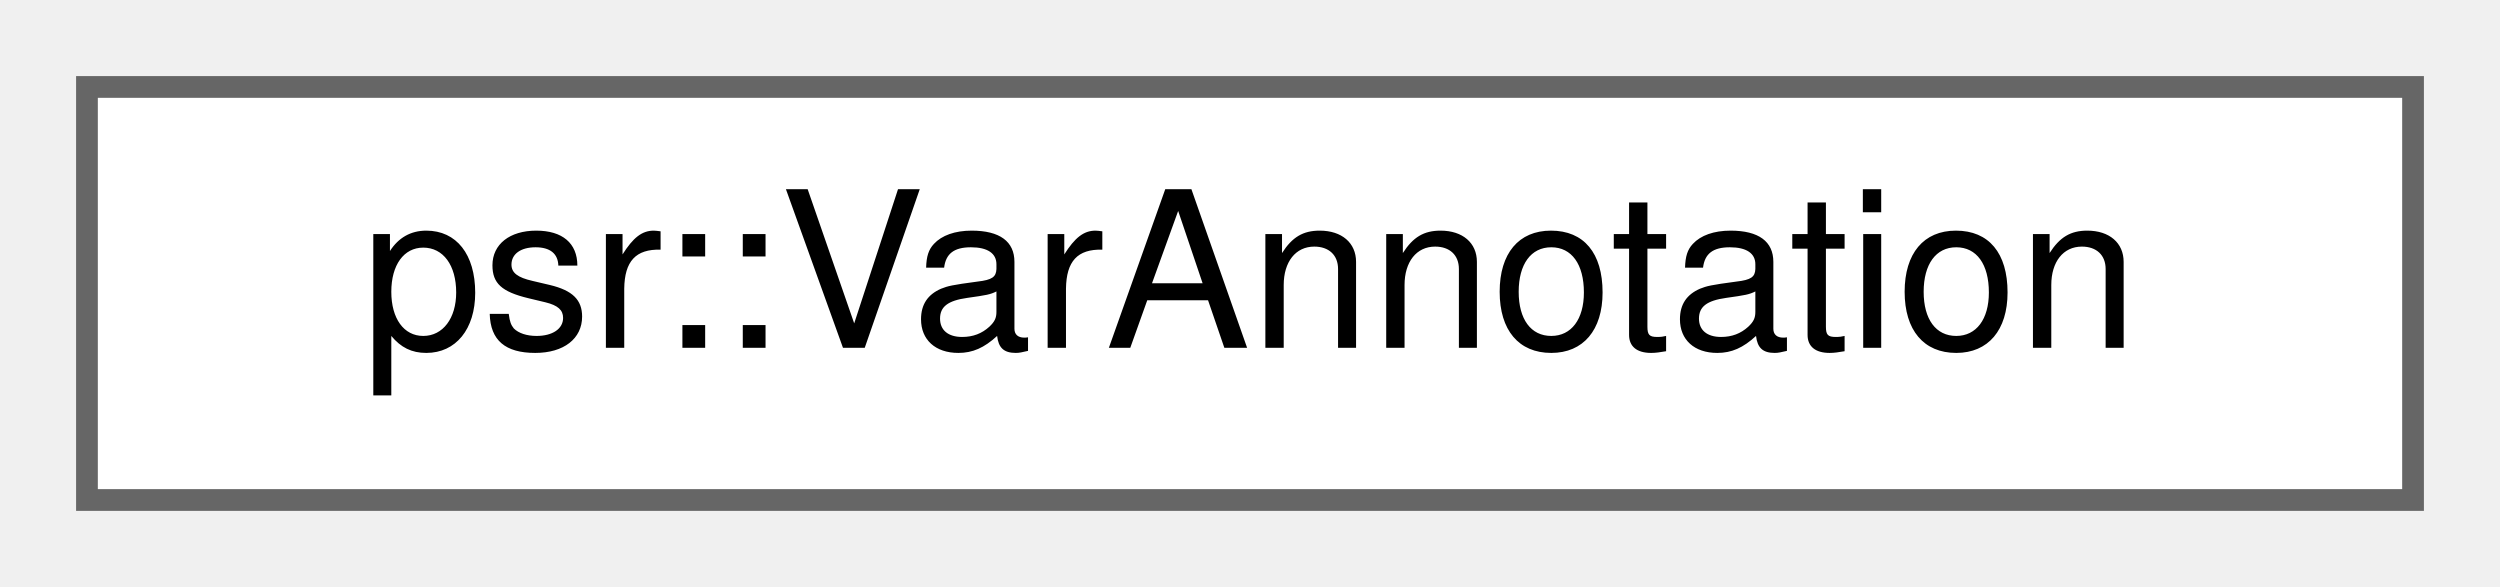
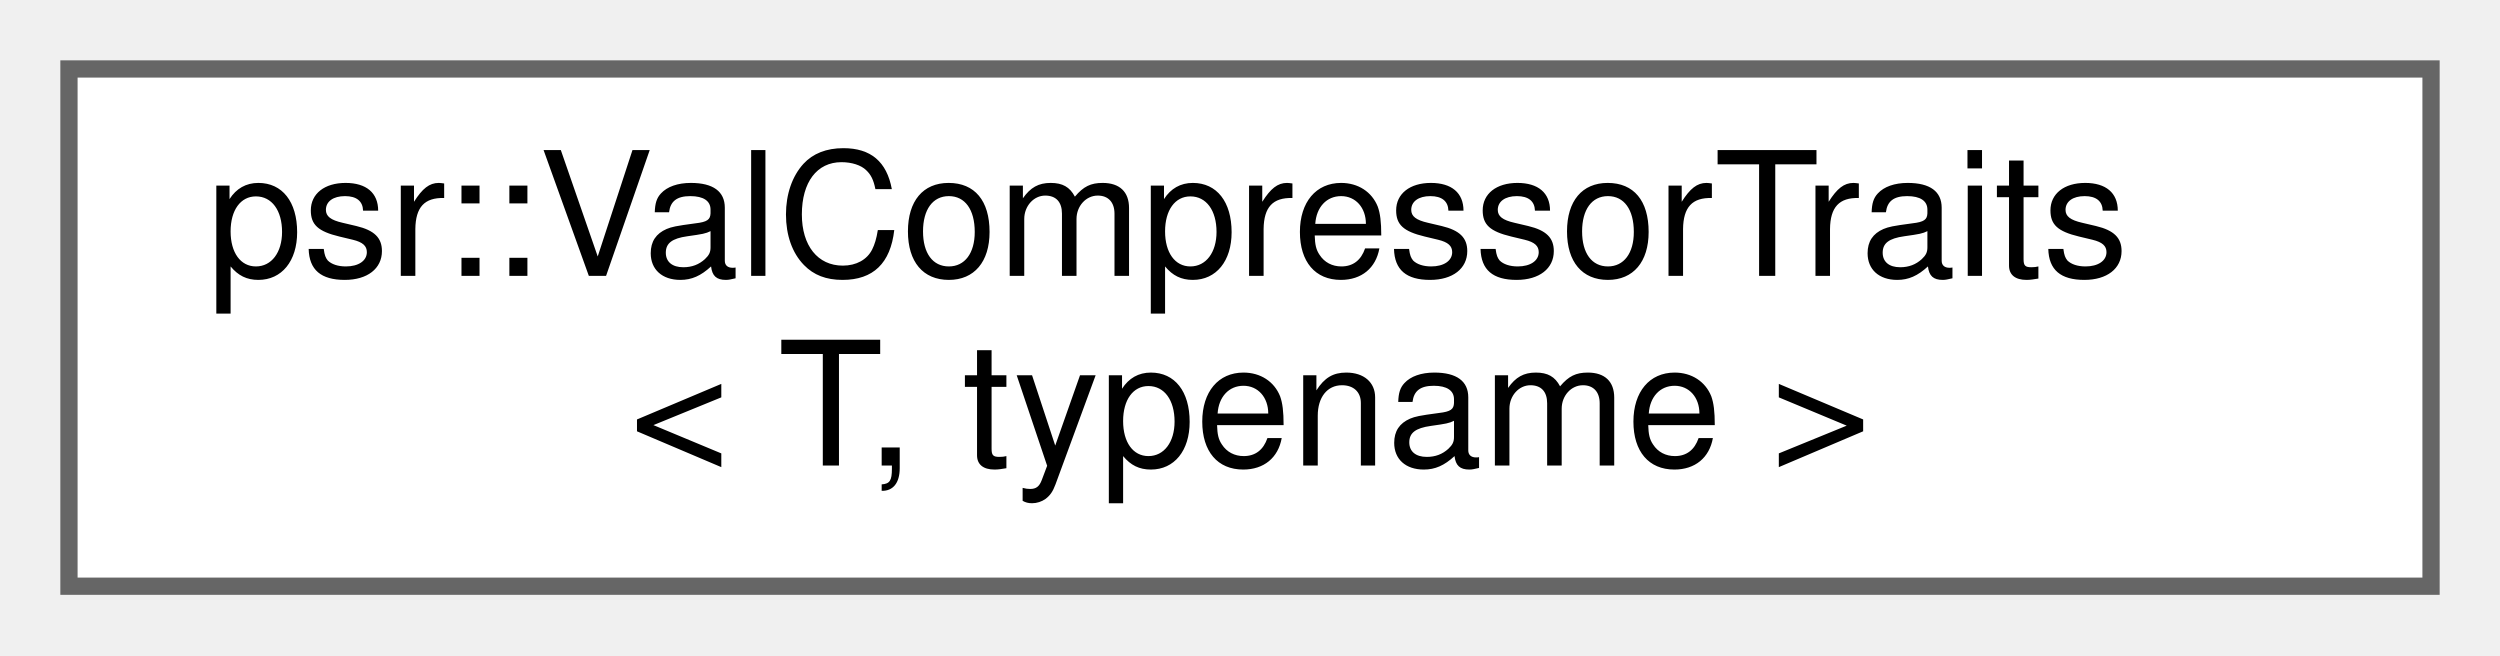
- <svg xmlns="http://www.w3.org/2000/svg" xmlns:xlink="http://www.w3.org/1999/xlink" width="115pt" height="27pt" viewBox="0.00 0.00 115.00 27.00">
-   <g id="graph0" class="graph" transform="scale(1 1) rotate(0) translate(4 23)">
+ <svg xmlns="http://www.w3.org/2000/svg" xmlns:xlink="http://www.w3.org/1999/xlink" width="145pt" height="38pt" viewBox="0.00 0.00 145.00 38.00">
+   <g id="graph0" class="graph" transform="scale(1 1) rotate(0) translate(4 34)">
    <g id="Node000000" class="node">
      <g id="a_Node000000">
-         <a xlink:href="classpsr_1_1VarAnnotation.html" target="_top" xlink:title=" ">
-           <polygon fill="white" stroke="#666666" points="107,-19 0,-19 0,0 107,0 107,-19" />
-           <text text-anchor="middle" x="53.5" y="-7" font-family="Helvetica,sans-Serif" font-size="10.00">psr::VarAnnotation</text>
+         <a xlink:href="structpsr_1_1ValCompressorTraits.html" target="_top" xlink:title=" ">
+           <polygon fill="white" stroke="#666666" points="137,-30 0,-30 0,0 137,0 137,-30" />
+           <text text-anchor="start" x="8" y="-18" font-family="Helvetica,sans-Serif" font-size="10.00">psr::ValCompressorTraits</text>
+           <text text-anchor="middle" x="68.5" y="-7" font-family="Helvetica,sans-Serif" font-size="10.00">&lt; T, typename &gt;</text>
        </a>
      </g>
    </g>
  </g>
</svg>
